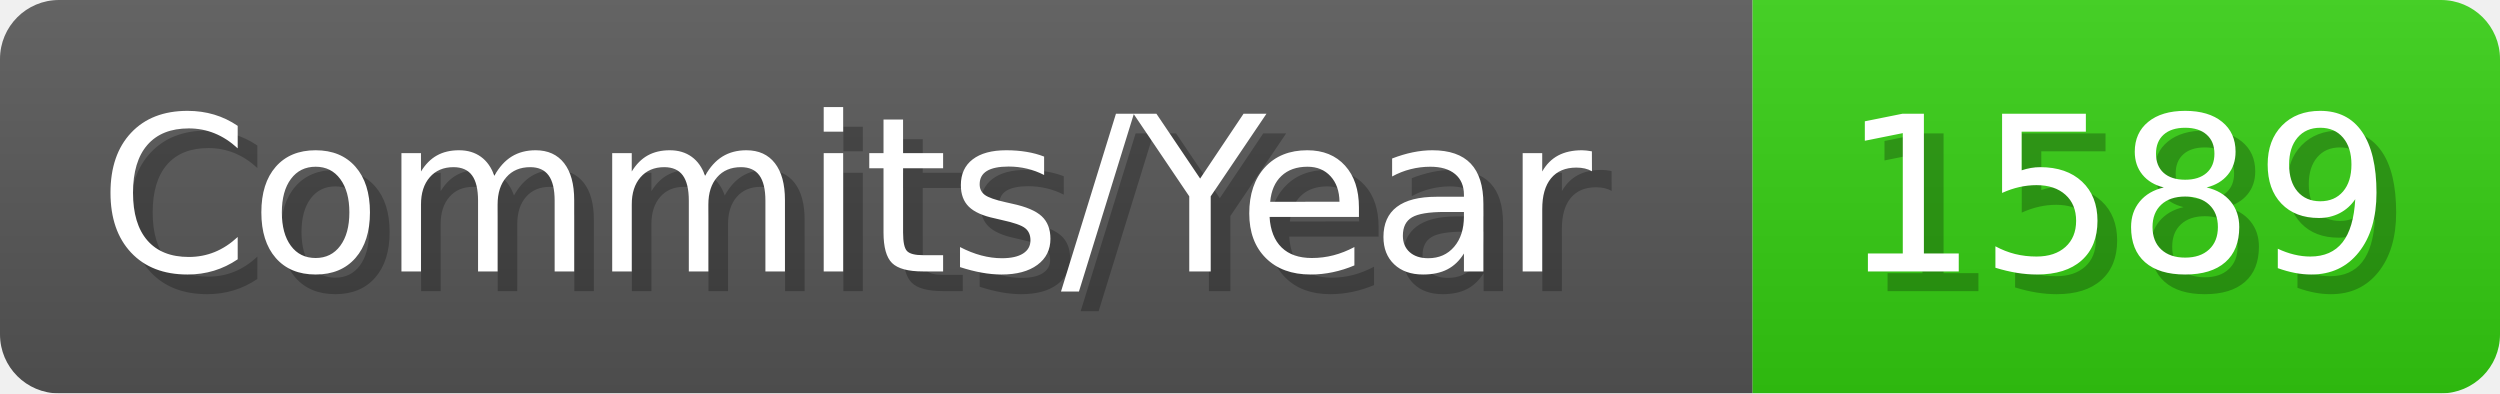
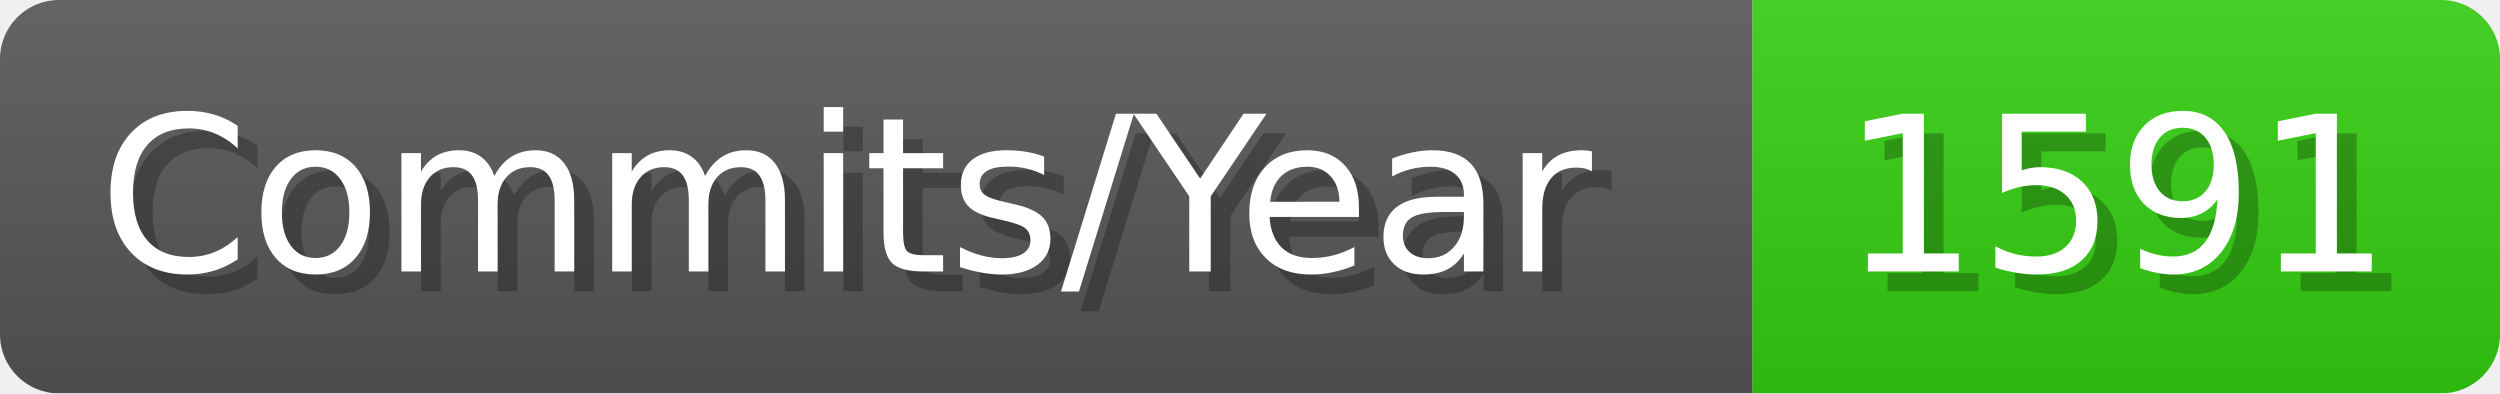
- <svg xmlns="http://www.w3.org/2000/svg" width="127.1" height="20" viewBox="0 0 1271 200" role="img" aria-label="Commits/Year: 1589">
+ <svg xmlns="http://www.w3.org/2000/svg" width="127.1" height="20" viewBox="0 0 1271 200" role="img" aria-label="Commits/Year: 1591">
  <linearGradient id="aUPdi" x2="0" y2="100%">
    <stop offset="0" stop-opacity=".1" stop-color="#EEE" />
    <stop offset="1" stop-opacity=".1" />
  </linearGradient>
  <mask id="WfAiQ">
    <rect width="1271" height="200" rx="30" fill="#FFF" />
  </mask>
  <g mask="url(#WfAiQ)">
    <rect width="891" height="200" fill="#555" />
    <rect width="380" height="200" fill="#3C1" x="891" />
    <rect width="1271" height="200" fill="url(#aUPdi)" />
  </g>
  <g aria-hidden="true" fill="#fff" text-anchor="start" font-family="Verdana,DejaVu Sans,sans-serif" font-size="110">
    <text x="60" y="148" textLength="791" fill="#000" opacity="0.25">Commits/Year</text>
    <text x="50" y="138" textLength="791">Commits/Year</text>
-     <text x="946" y="148" textLength="280" fill="#000" opacity="0.25">1589</text>
-     <text x="936" y="138" textLength="280">1589</text>
+     <text x="946" y="148" textLength="280" fill="#000" opacity="0.25">1591</text>
+     <text x="936" y="138" textLength="280">1591</text>
  </g>
</svg>
